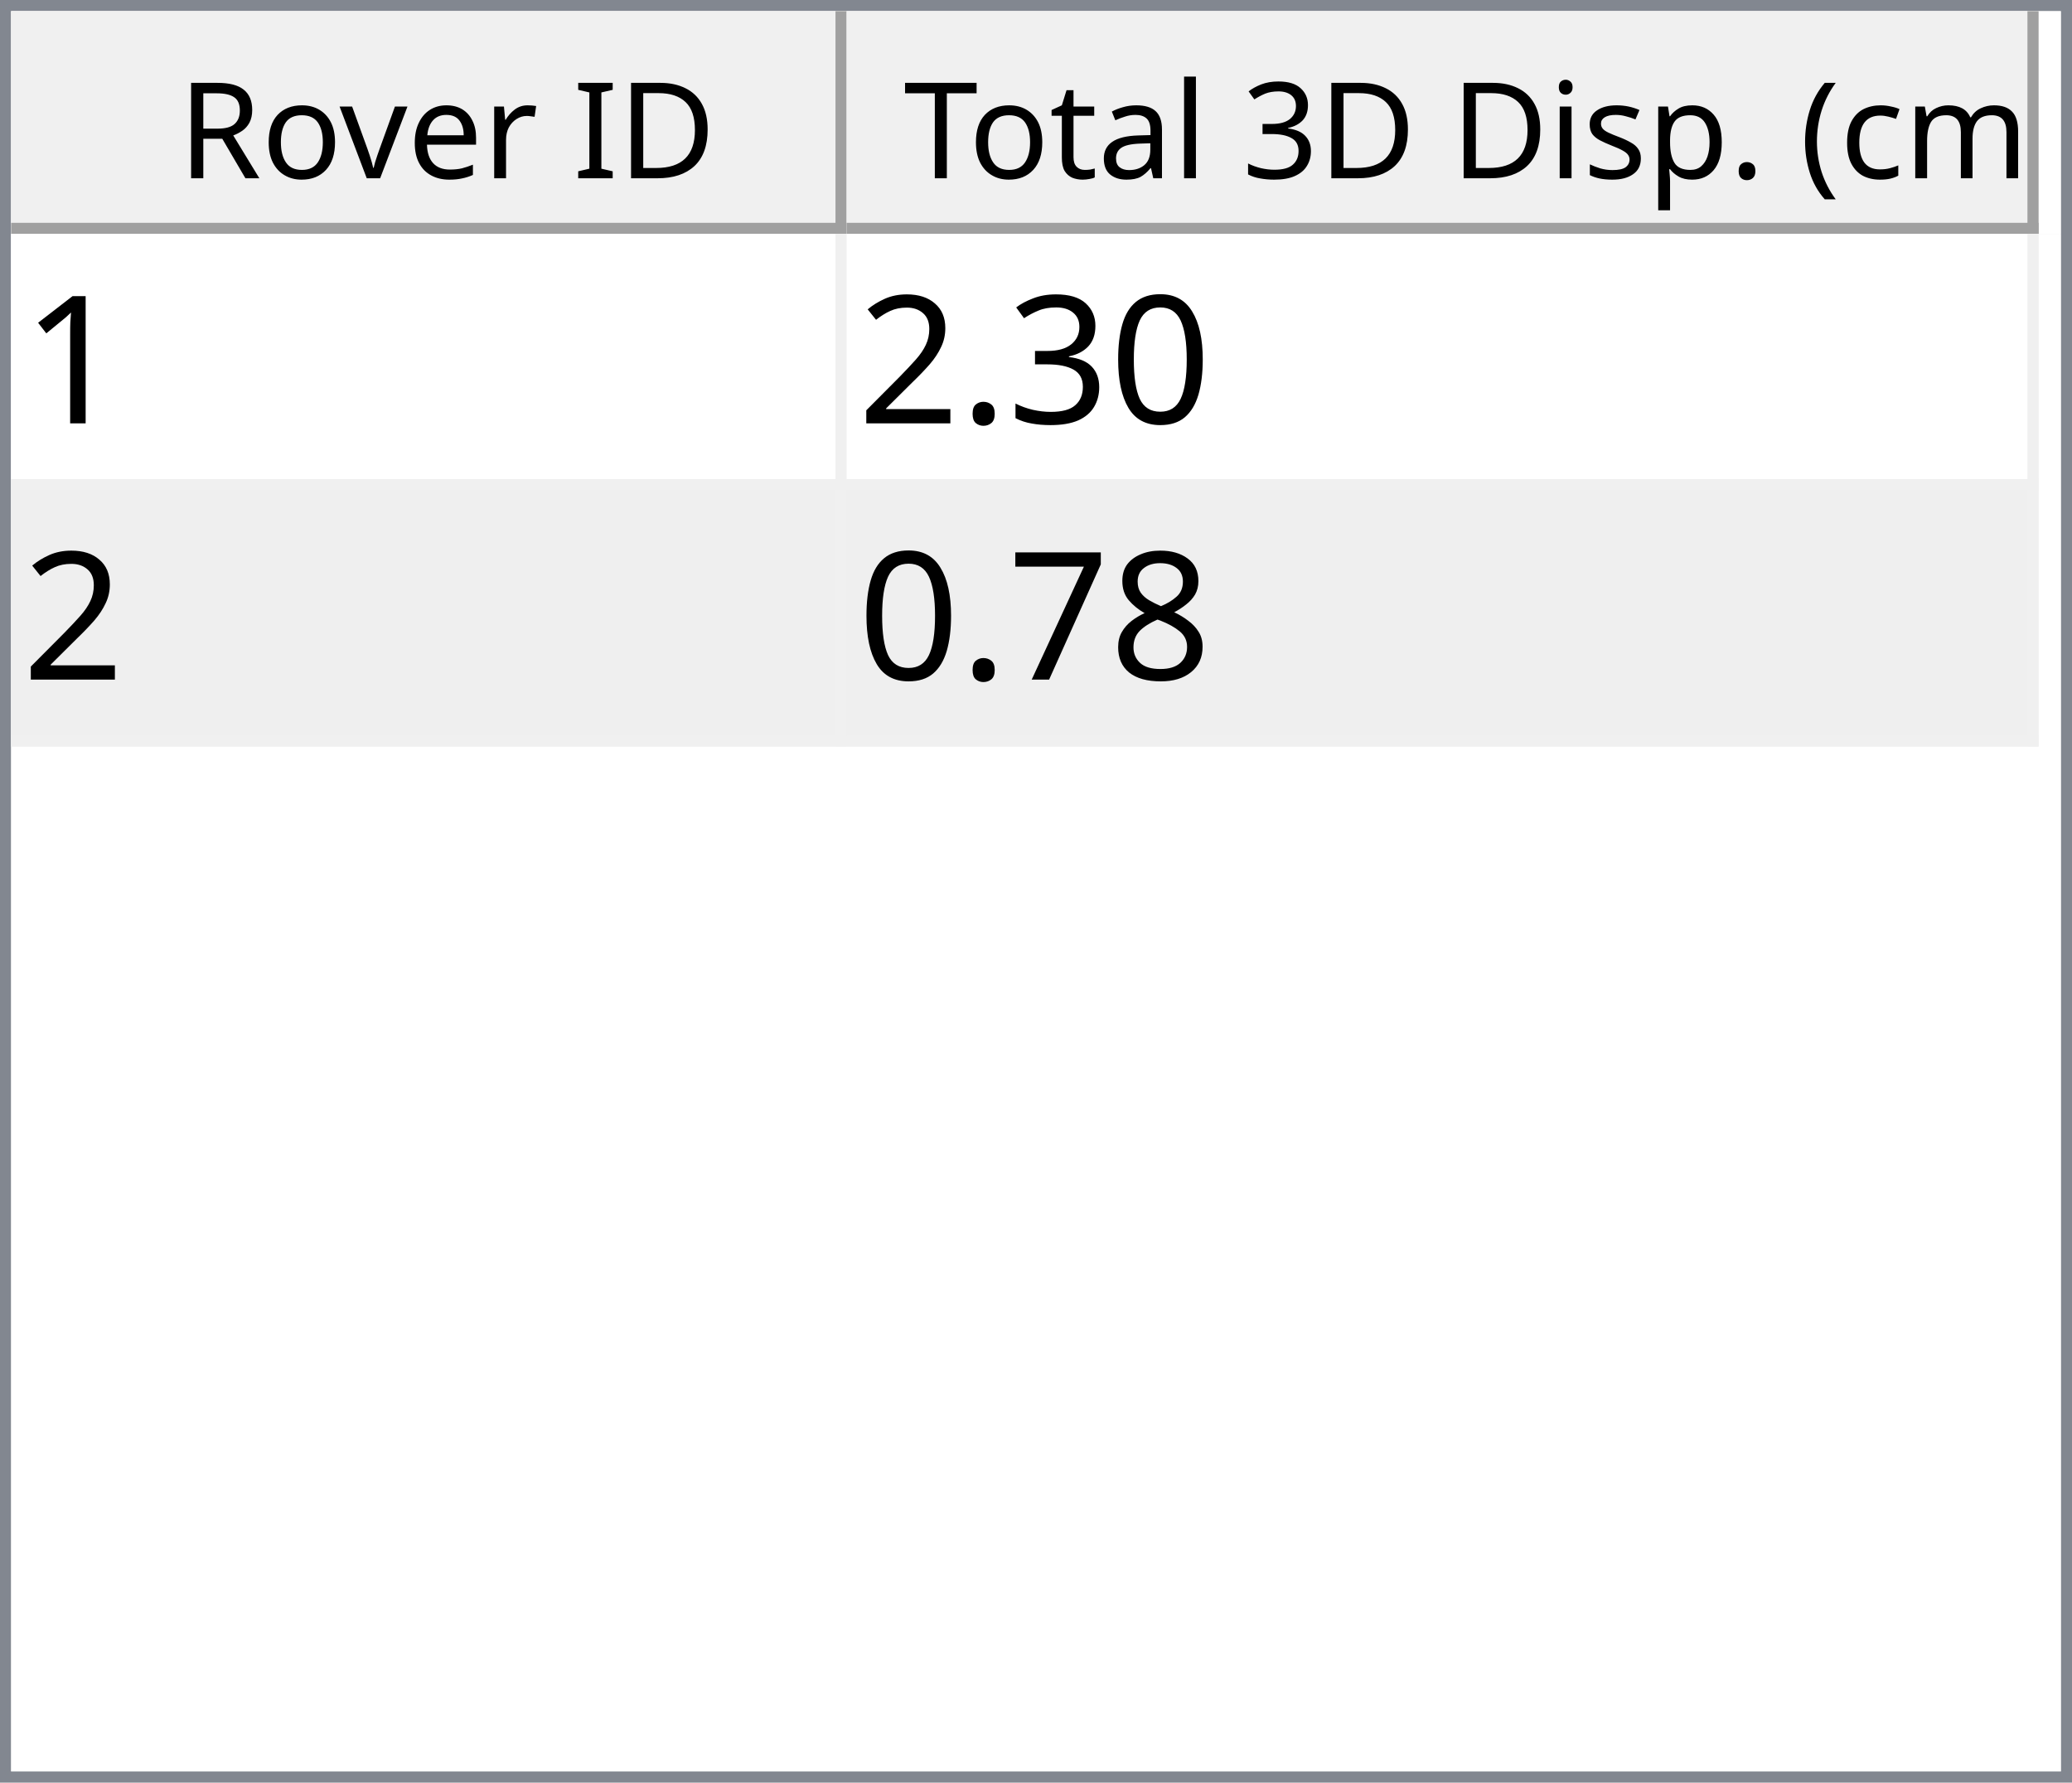
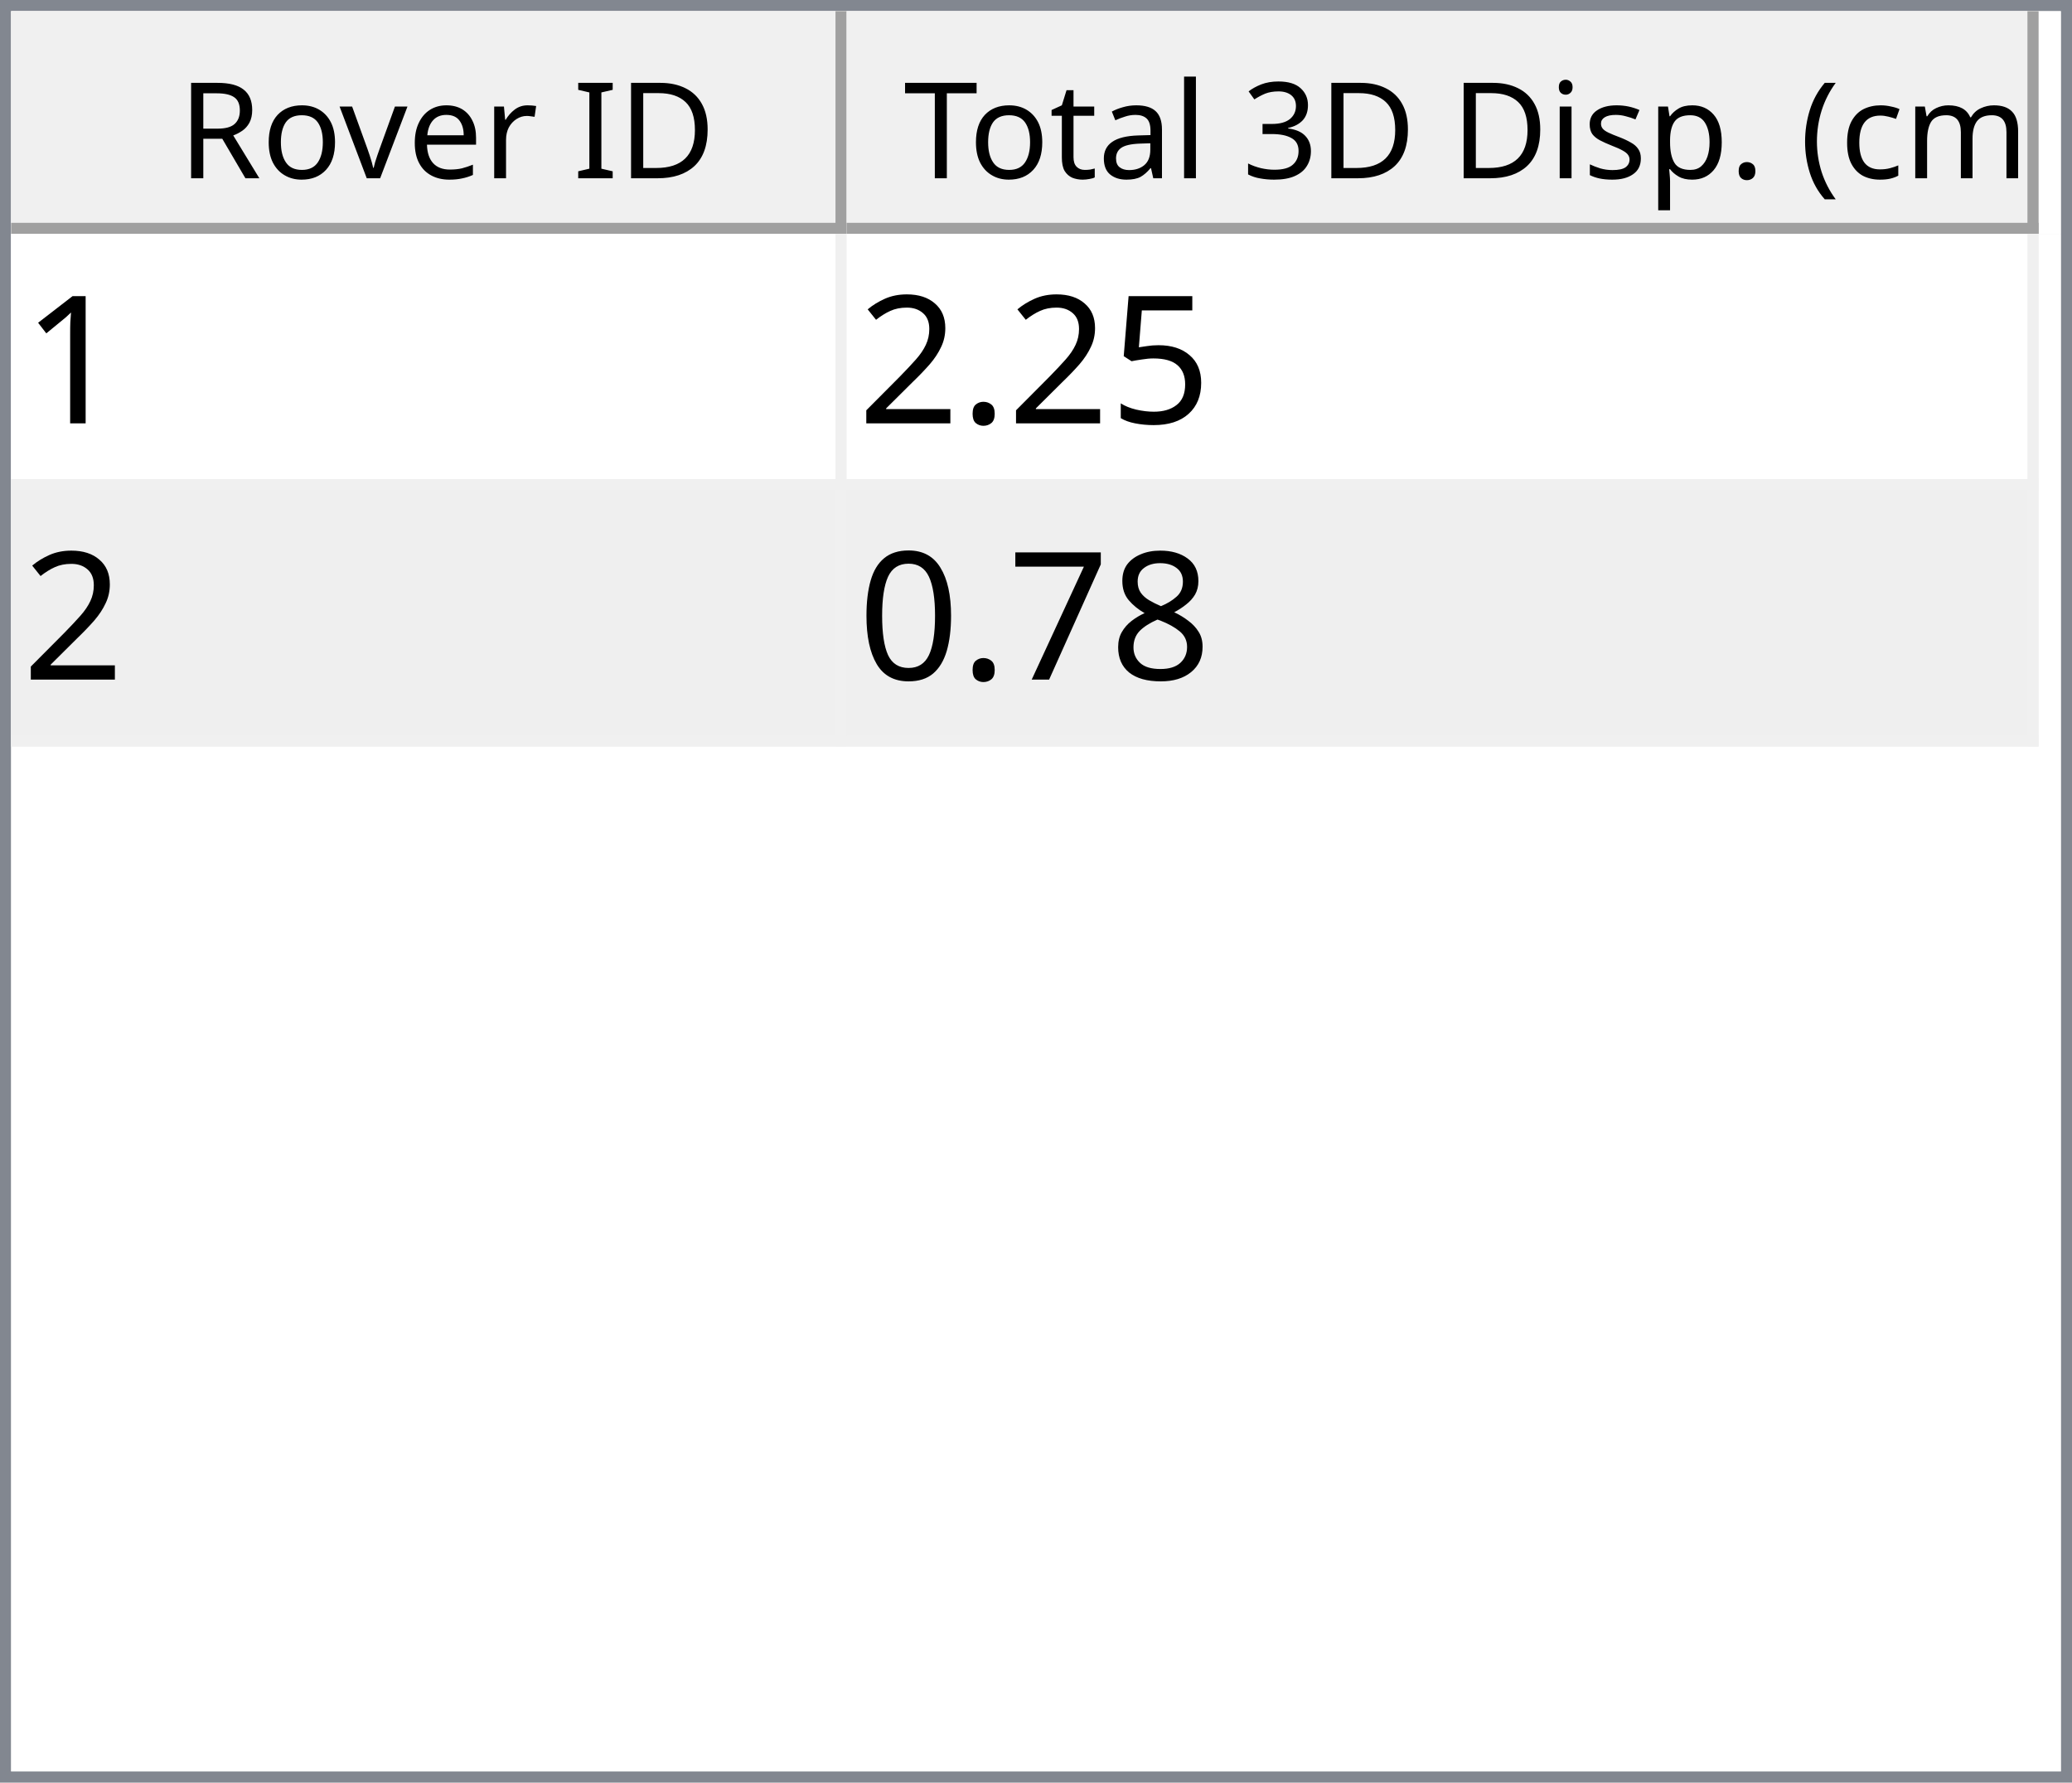
<svg xmlns="http://www.w3.org/2000/svg" style="fill-opacity:1; color-rendering:auto; color-interpolation:auto; text-rendering:auto; stroke:black; stroke-linecap:square; stroke-miterlimit:10; shape-rendering:auto; stroke-opacity:1; fill:black; stroke-dasharray:none; font-weight:normal; stroke-width:1; font-family:'Dialog'; font-style:normal; stroke-linejoin:miter; font-size:12px; stroke-dashoffset:0; image-rendering:auto;" width="186" height="160">
  <defs id="genericDefs" />
  <g>
    <defs id="defs1">
      <clipPath clipPathUnits="userSpaceOnUse" id="clipPath1">
        <path d="M0 0 L186 0 L186 160 L0 160 L0 0 Z" />
      </clipPath>
      <clipPath clipPathUnits="userSpaceOnUse" id="clipPath2">
        <path d="M0 0 L0 160 L186 160 L186 0 Z" />
      </clipPath>
      <clipPath clipPathUnits="userSpaceOnUse" id="clipPath3">
        <path d="M0 0 L0 20 L184 20 L184 0 Z" />
      </clipPath>
      <clipPath clipPathUnits="userSpaceOnUse" id="clipPath4">
        <path d="M0 0 L0 20 L75 20 L75 0 Z" />
      </clipPath>
      <clipPath clipPathUnits="userSpaceOnUse" id="clipPath5">
        <path d="M1 1 L1 19 L74 19 L74 1 Z" />
      </clipPath>
      <clipPath clipPathUnits="userSpaceOnUse" id="clipPath6">
        <path d="M0 0 L0 18 L73 18 L73 0 Z" />
      </clipPath>
      <clipPath clipPathUnits="userSpaceOnUse" id="clipPath7">
        <path d="M-0.5 -0.5 L-0.5 19.5 L74.5 19.5 L74.5 -0.5 Z" />
      </clipPath>
      <clipPath clipPathUnits="userSpaceOnUse" id="clipPath8">
        <path d="M0 0 L0 20 L107 20 L107 0 Z" />
      </clipPath>
      <clipPath clipPathUnits="userSpaceOnUse" id="clipPath9">
        <path d="M1 1 L1 19 L106 19 L106 1 Z" />
      </clipPath>
      <clipPath clipPathUnits="userSpaceOnUse" id="clipPath10">
        <path d="M0 0 L0 18 L105 18 L105 0 Z" />
      </clipPath>
      <clipPath clipPathUnits="userSpaceOnUse" id="clipPath11">
        <path d="M-0.5 -0.5 L-0.5 19.5 L106.5 19.5 L106.5 -0.5 Z" />
      </clipPath>
      <clipPath clipPathUnits="userSpaceOnUse" id="clipPath12">
        <path d="M0 0 L0 138 L184 138 L184 0 Z" />
      </clipPath>
      <clipPath clipPathUnits="userSpaceOnUse" id="clipPath13">
        <path d="M0 0 L0 46 L182 46 L182 0 Z" />
      </clipPath>
      <clipPath clipPathUnits="userSpaceOnUse" id="clipPath14">
        <path d="M-0.5 -0.5 L-0.5 45.5 L181.5 45.5 L181.5 -0.5 Z" />
      </clipPath>
      <clipPath clipPathUnits="userSpaceOnUse" id="clipPath15">
        <path d="M0 0 L0 22 L74 22 L74 0 Z" />
      </clipPath>
      <clipPath clipPathUnits="userSpaceOnUse" id="clipPath16">
        <path d="M0 0 L0 22 L106 22 L106 0 Z" />
      </clipPath>
      <font horiz-adv-x="64.551" id="font1">
        <font-face ascent="107.91" descent="25.098" units-per-em="100" style="font-style:normal; font-family:Segoe UI; font-weight:normal;" />
        <missing-glyph horiz-adv-x="64.551" d="M8.109 0 L8.109 68.266 L56.453 68.266 L56.453 0 L8.109 0 ZM15.328 7.234 L49.219 7.234 L49.219 61.031 L15.328 61.031 L15.328 7.234 Z" />
        <glyph unicode="D" horiz-adv-x="70.117" d="M9.188 0 L9.188 70.016 L28.516 70.016 Q65.531 70.016 65.531 35.891 Q65.531 19.672 55.25 9.836 Q44.969 0 27.734 0 L9.188 0 ZM17.391 62.594 L17.391 7.422 L27.828 7.422 Q41.609 7.422 49.273 14.797 Q56.938 22.172 56.938 35.688 Q56.938 62.594 28.328 62.594 L17.391 62.594 Z" />
        <glyph unicode="I" horiz-adv-x="26.611" d="M17.391 0 L9.188 0 L9.188 70.016 L17.391 70.016 L17.391 0 Z" />
        <glyph unicode=" " horiz-adv-x="27.393" d="" />
        <glyph unicode="r" horiz-adv-x="34.766" d="M34.188 41.891 Q32.078 43.5 28.125 43.5 Q23 43.5 19.555 38.672 Q16.109 33.844 16.109 25.484 L16.109 0 L8.109 0 L8.109 50 L16.109 50 L16.109 39.703 L16.312 39.703 Q18.016 44.969 21.531 47.922 Q25.047 50.875 29.391 50.875 Q32.516 50.875 34.188 50.203 L34.188 41.891 Z" />
        <glyph unicode="e" horiz-adv-x="52.295" d="M48.297 23 L12.984 23 Q13.188 14.656 17.484 10.109 Q21.781 5.562 29.297 5.562 Q37.75 5.562 44.828 11.141 L44.828 3.609 Q38.234 -1.172 27.391 -1.172 Q16.797 -1.172 10.742 5.641 Q4.688 12.453 4.688 24.812 Q4.688 36.469 11.305 43.82 Q17.922 51.172 27.734 51.172 Q37.547 51.172 42.922 44.828 Q48.297 38.484 48.297 27.203 L48.297 23 ZM40.094 29.781 Q40.047 36.719 36.75 40.578 Q33.453 44.438 27.594 44.438 Q21.922 44.438 17.969 40.383 Q14.016 36.328 13.094 29.781 L40.094 29.781 Z" />
        <glyph unicode="v" horiz-adv-x="47.9" d="M47.406 50 L27.484 0 L19.625 0 L0.688 50 L9.469 50 L22.172 13.672 Q23.578 9.672 23.922 6.688 L24.125 6.688 Q24.609 10.453 25.688 13.484 L38.969 50 L47.406 50 Z" />
        <glyph unicode="o" horiz-adv-x="58.594" d="M29 -1.172 Q17.922 -1.172 11.305 5.836 Q4.688 12.844 4.688 24.422 Q4.688 37.016 11.57 44.094 Q18.453 51.172 30.172 51.172 Q41.359 51.172 47.633 44.289 Q53.906 37.406 53.906 25.203 Q53.906 13.234 47.141 6.031 Q40.375 -1.172 29 -1.172 ZM29.594 44.438 Q21.875 44.438 17.383 39.188 Q12.891 33.938 12.891 24.703 Q12.891 15.828 17.43 10.695 Q21.969 5.562 29.594 5.562 Q37.359 5.562 41.531 10.594 Q45.703 15.625 45.703 24.906 Q45.703 34.281 41.531 39.359 Q37.359 44.438 29.594 44.438 Z" />
        <glyph unicode="R" horiz-adv-x="59.814" d="M59.375 0 L49.609 0 L37.891 19.625 Q36.281 22.359 34.766 24.289 Q33.25 26.219 31.664 27.438 Q30.078 28.656 28.25 29.219 Q26.422 29.781 24.125 29.781 L17.391 29.781 L17.391 0 L9.188 0 L9.188 70.016 L30.078 70.016 Q34.672 70.016 38.555 68.867 Q42.438 67.719 45.289 65.375 Q48.141 63.031 49.758 59.547 Q51.375 56.062 51.375 51.375 Q51.375 47.703 50.273 44.656 Q49.172 41.609 47.148 39.211 Q45.125 36.812 42.266 35.133 Q39.406 33.453 35.844 32.516 L35.844 32.328 Q37.594 31.547 38.891 30.547 Q40.188 29.547 41.359 28.18 Q42.531 26.812 43.68 25.078 Q44.828 23.344 46.234 21.047 L59.375 0 ZM17.391 62.594 L17.391 37.203 L28.516 37.203 Q31.594 37.203 34.203 38.133 Q36.812 39.062 38.719 40.797 Q40.625 42.531 41.703 45.047 Q42.781 47.562 42.781 50.688 Q42.781 56.297 39.141 59.445 Q35.5 62.594 28.609 62.594 L17.391 62.594 Z" />
        <glyph unicode=")" horiz-adv-x="30.176" d="M8.297 -15.922 L1.172 -15.922 Q16.406 2.344 16.406 26.812 Q16.406 51.469 1.078 70.016 L8.297 70.016 Q23.531 52.156 23.531 26.703 Q23.531 1.375 8.297 -15.922 Z" />
        <glyph unicode="m" horiz-adv-x="86.133" d="M79.109 0 L71.094 0 L71.094 28.719 Q71.094 37.016 68.531 40.727 Q65.969 44.438 59.906 44.438 Q54.781 44.438 51.195 39.75 Q47.609 35.062 47.609 28.516 L47.609 0 L39.594 0 L39.594 29.688 Q39.594 44.438 28.219 44.438 Q22.953 44.438 19.531 40.016 Q16.109 35.594 16.109 28.516 L16.109 0 L8.109 0 L8.109 50 L16.109 50 L16.109 42.094 L16.312 42.094 Q21.625 51.172 31.844 51.172 Q36.969 51.172 40.773 48.312 Q44.578 45.453 46 40.828 Q51.562 51.172 62.594 51.172 Q79.109 51.172 79.109 30.812 L79.109 0 Z" />
        <glyph unicode="c" horiz-adv-x="46.191" d="M42.188 2.297 Q36.422 -1.172 28.516 -1.172 Q17.828 -1.172 11.258 5.789 Q4.688 12.75 4.688 23.828 Q4.688 36.188 11.766 43.68 Q18.844 51.172 30.672 51.172 Q37.25 51.172 42.281 48.734 L42.281 40.531 Q36.719 44.438 30.375 44.438 Q22.703 44.438 17.797 38.945 Q12.891 33.453 12.891 24.516 Q12.891 15.719 17.508 10.641 Q22.125 5.562 29.891 5.562 Q36.422 5.562 42.188 9.906 L42.188 2.297 Z" />
        <glyph unicode="(" horiz-adv-x="30.176" d="M29.109 -15.922 L21.969 -15.922 Q6.844 1.375 6.844 26.703 Q6.844 52.156 21.969 70.016 L29.203 70.016 Q13.875 51.469 13.875 26.812 Q13.875 2.344 29.109 -15.922 Z" />
        <glyph unicode="." horiz-adv-x="21.68" d="M10.891 -1.078 Q8.641 -1.078 7.055 0.539 Q5.469 2.156 5.469 4.391 Q5.469 6.641 7.055 8.273 Q8.641 9.906 10.891 9.906 Q13.188 9.906 14.797 8.273 Q16.406 6.641 16.406 4.391 Q16.406 2.156 14.797 0.539 Q13.188 -1.078 10.891 -1.078 Z" />
        <glyph unicode="p" horiz-adv-x="58.789" d="M16.312 7.234 L16.109 7.234 L16.109 -23 L8.109 -23 L8.109 50 L16.109 50 L16.109 41.219 L16.312 41.219 Q22.219 51.172 33.594 51.172 Q43.266 51.172 48.688 44.461 Q54.109 37.75 54.109 26.469 Q54.109 13.922 48 6.375 Q41.891 -1.172 31.297 -1.172 Q21.578 -1.172 16.312 7.234 ZM16.109 27.391 L16.109 20.406 Q16.109 14.203 20.141 9.883 Q24.172 5.562 30.375 5.562 Q37.641 5.562 41.773 11.133 Q45.906 16.703 45.906 26.609 Q45.906 34.969 42.047 39.703 Q38.188 44.438 31.594 44.438 Q24.609 44.438 20.359 39.578 Q16.109 34.719 16.109 27.391 Z" />
        <glyph unicode="s" horiz-adv-x="42.432" d="M5.078 1.812 L5.078 10.406 Q11.625 5.562 19.484 5.562 Q30.031 5.562 30.031 12.594 Q30.031 14.594 29.125 15.992 Q28.219 17.391 26.68 18.461 Q25.141 19.531 23.07 20.383 Q21 21.234 18.609 22.172 Q15.281 23.484 12.766 24.828 Q10.25 26.172 8.57 27.859 Q6.891 29.547 6.031 31.695 Q5.172 33.844 5.172 36.719 Q5.172 40.234 6.789 42.945 Q8.406 45.656 11.086 47.484 Q13.766 49.312 17.211 50.242 Q20.656 51.172 24.312 51.172 Q30.812 51.172 35.938 48.922 L35.938 40.828 Q30.422 44.438 23.25 44.438 Q21 44.438 19.195 43.922 Q17.391 43.406 16.094 42.477 Q14.797 41.547 14.086 40.258 Q13.375 38.969 13.375 37.406 Q13.375 35.453 14.086 34.133 Q14.797 32.812 16.164 31.789 Q17.531 30.766 19.484 29.938 Q21.438 29.109 23.922 28.125 Q27.25 26.859 29.883 25.516 Q32.516 24.172 34.375 22.484 Q36.234 20.797 37.234 18.602 Q38.234 16.406 38.234 13.375 Q38.234 9.672 36.602 6.938 Q34.969 4.203 32.234 2.398 Q29.5 0.594 25.93 -0.289 Q22.359 -1.172 18.453 -1.172 Q10.75 -1.172 5.078 1.812 Z" />
        <glyph unicode="i" horiz-adv-x="24.219" d="M12.203 62.703 Q10.062 62.703 8.547 64.164 Q7.031 65.625 7.031 67.875 Q7.031 70.125 8.547 71.609 Q10.062 73.094 12.203 73.094 Q14.406 73.094 15.945 71.609 Q17.484 70.125 17.484 67.875 Q17.484 65.719 15.945 64.211 Q14.406 62.703 12.203 62.703 ZM16.109 0 L8.109 0 L8.109 50 L16.109 50 L16.109 0 Z" />
        <glyph unicode="3" horiz-adv-x="53.906" d="M46.531 19.828 Q46.531 15.094 44.75 11.211 Q42.969 7.328 39.719 4.57 Q36.469 1.812 31.93 0.297 Q27.391 -1.219 21.922 -1.219 Q11.922 -1.219 6 2.594 L6 11.188 Q13.094 5.609 22.219 5.609 Q25.875 5.609 28.828 6.539 Q31.781 7.469 33.906 9.227 Q36.031 10.984 37.18 13.477 Q38.328 15.969 38.328 19.094 Q38.328 32.812 18.797 32.812 L12.984 32.812 L12.984 39.594 L18.5 39.594 Q35.797 39.594 35.797 52.484 Q35.797 64.406 22.609 64.406 Q15.188 64.406 8.688 59.422 L8.688 67.188 Q15.375 71.188 24.609 71.188 Q29 71.188 32.57 69.969 Q36.141 68.75 38.68 66.555 Q41.219 64.359 42.609 61.281 Q44 58.203 44 54.5 Q44 40.672 30.031 36.719 L30.031 36.531 Q33.594 36.141 36.625 34.797 Q39.656 33.453 41.852 31.305 Q44.047 29.156 45.289 26.25 Q46.531 23.344 46.531 19.828 Z" />
        <glyph unicode="l" horiz-adv-x="24.219" d="M16.109 0 L8.109 0 L8.109 74.031 L16.109 74.031 L16.109 0 Z" />
        <glyph unicode="a" horiz-adv-x="50.879" d="M43.891 0 L35.891 0 L35.891 7.812 L35.688 7.812 Q30.469 -1.172 20.312 -1.172 Q12.844 -1.172 8.617 2.781 Q4.391 6.734 4.391 13.281 Q4.391 27.297 20.906 29.594 L35.891 31.688 Q35.891 44.438 25.594 44.438 Q16.547 44.438 9.281 38.281 L9.281 46.484 Q16.656 51.172 26.266 51.172 Q43.891 51.172 43.891 32.516 L43.891 0 ZM35.891 25.297 L23.828 23.641 Q18.266 22.859 15.43 20.875 Q12.594 18.891 12.594 13.875 Q12.594 10.203 15.211 7.883 Q17.828 5.562 22.172 5.562 Q28.125 5.562 32.008 9.742 Q35.891 13.922 35.891 20.312 L35.891 25.297 Z" />
        <glyph unicode="t" horiz-adv-x="33.887" d="M31.297 0.484 Q28.469 -1.078 23.828 -1.078 Q10.688 -1.078 10.688 13.578 L10.688 43.172 L2.094 43.172 L2.094 50 L10.688 50 L10.688 62.203 L18.703 64.797 L18.703 50 L31.297 50 L31.297 43.172 L18.703 43.172 L18.703 14.984 Q18.703 9.969 20.414 7.82 Q22.125 5.672 26.078 5.672 Q29.109 5.672 31.297 7.328 L31.297 0.484 Z" />
        <glyph unicode="T" horiz-adv-x="52.393" d="M50.594 62.594 L30.375 62.594 L30.375 0 L22.172 0 L22.172 62.594 L2 62.594 L2 70.016 L50.594 70.016 L50.594 62.594 Z" />
      </font>
      <font horiz-adv-x="75.0" id="font2">
        <font-face ascent="100.537" descent="21.973" units-per-em="100" style="font-style:normal; font-family:sans-serif; font-weight:normal;" />
        <missing-glyph horiz-adv-x="75.0" d="M12.5 0 L12.5 62.5 L62.5 62.5 L62.5 0 L12.5 0 ZM14.062 1.562 L60.938 1.562 L60.938 60.938 L14.062 60.938 L14.062 1.562 Z" />
        <glyph unicode="1" horiz-adv-x="55.615" d="M37.25 0 L28.469 0 L28.469 56 Q25.297 52.984 20.141 49.953 Q14.984 46.922 10.891 45.406 L10.891 53.906 Q18.266 57.375 23.781 62.305 Q29.297 67.234 31.594 71.875 L37.25 71.875 L37.25 0 Z" />
-         <glyph unicode="0" horiz-adv-x="55.615" d="M4.156 35.297 Q4.156 48 6.766 55.742 Q9.375 63.484 14.523 67.68 Q19.672 71.875 27.484 71.875 Q33.25 71.875 37.594 69.555 Q41.938 67.234 44.773 62.867 Q47.609 58.5 49.219 52.227 Q50.828 45.953 50.828 35.297 Q50.828 22.703 48.242 14.969 Q45.656 7.234 40.508 3.008 Q35.359 -1.219 27.484 -1.219 Q17.141 -1.219 11.234 6.203 Q4.156 15.141 4.156 35.297 ZM13.188 35.297 Q13.188 17.672 17.312 11.836 Q21.438 6 27.484 6 Q33.547 6 37.672 11.859 Q41.797 17.719 41.797 35.297 Q41.797 52.984 37.672 58.789 Q33.547 64.594 27.391 64.594 Q21.344 64.594 17.719 59.469 Q13.188 52.938 13.188 35.297 Z" />
-         <glyph unicode="3" horiz-adv-x="55.615" d="M4.203 18.891 L12.984 20.062 Q14.5 12.594 18.141 9.297 Q21.781 6 27 6 Q33.203 6 37.477 10.297 Q41.75 14.594 41.75 20.953 Q41.75 27 37.797 30.93 Q33.844 34.859 27.734 34.859 Q25.25 34.859 21.531 33.891 L22.516 41.609 Q23.391 41.5 23.922 41.5 Q29.547 41.5 34.039 44.43 Q38.531 47.359 38.531 53.469 Q38.531 58.297 35.258 61.477 Q31.984 64.656 26.812 64.656 Q21.688 64.656 18.266 61.43 Q14.844 58.203 13.875 51.766 L5.078 53.328 Q6.688 62.156 12.398 67.016 Q18.109 71.875 26.609 71.875 Q32.469 71.875 37.398 69.359 Q42.328 66.844 44.945 62.5 Q47.562 58.156 47.562 53.266 Q47.562 48.641 45.07 44.828 Q42.578 41.016 37.703 38.766 Q44.047 37.312 47.562 32.695 Q51.078 28.078 51.078 21.141 Q51.078 11.766 44.242 5.25 Q37.406 -1.266 26.953 -1.266 Q17.531 -1.266 11.305 4.352 Q5.078 9.969 4.203 18.891 Z" />
+         <glyph unicode="5" horiz-adv-x="55.615" d="M4.156 18.75 L13.375 19.531 Q14.406 12.797 18.141 9.398 Q21.875 6 27.156 6 Q33.5 6 37.891 10.789 Q42.281 15.578 42.281 23.484 Q42.281 31 38.062 35.352 Q33.844 39.703 27 39.703 Q22.75 39.703 19.336 37.773 Q15.922 35.844 13.969 32.766 L5.719 33.844 L12.641 70.609 L48.25 70.609 L48.25 62.203 L19.672 62.203 L15.828 42.969 Q22.266 47.469 29.344 47.469 Q38.719 47.469 45.164 40.969 Q51.609 34.469 51.609 24.266 Q51.609 14.547 45.953 7.469 Q39.062 -1.219 27.156 -1.219 Q17.391 -1.219 11.211 4.25 Q5.031 9.719 4.156 18.75 Z" />
        <glyph unicode="." horiz-adv-x="27.783" d="M9.078 0 L9.078 10.016 L19.094 10.016 L19.094 0 L9.078 0 Z" />
        <glyph unicode="2" horiz-adv-x="55.615" d="M50.344 8.453 L50.344 0 L3.031 0 Q2.938 3.172 4.047 6.109 Q5.859 10.938 9.836 15.625 Q13.812 20.312 21.344 26.469 Q33.016 36.031 37.117 41.625 Q41.219 47.219 41.219 52.203 Q41.219 57.422 37.477 61.008 Q33.734 64.594 27.734 64.594 Q21.391 64.594 17.578 60.789 Q13.766 56.984 13.719 50.25 L4.688 51.172 Q5.609 61.281 11.664 66.578 Q17.719 71.875 27.938 71.875 Q38.234 71.875 44.242 66.164 Q50.25 60.453 50.25 52 Q50.25 47.703 48.492 43.555 Q46.734 39.406 42.656 34.812 Q38.578 30.219 29.109 22.219 Q21.188 15.578 18.945 13.211 Q16.703 10.844 15.234 8.453 L50.344 8.453 Z" />
        <glyph unicode="8" horiz-adv-x="55.615" d="M17.672 38.812 Q12.203 40.828 9.57 44.539 Q6.938 48.25 6.938 53.422 Q6.938 61.234 12.555 66.555 Q18.172 71.875 27.484 71.875 Q36.859 71.875 42.578 66.43 Q48.297 60.984 48.297 53.172 Q48.297 48.188 45.68 44.508 Q43.062 40.828 37.75 38.812 Q44.344 36.672 47.781 31.883 Q51.219 27.094 51.219 20.453 Q51.219 11.281 44.727 5.031 Q38.234 -1.219 27.641 -1.219 Q17.047 -1.219 10.547 5.055 Q4.047 11.328 4.047 20.703 Q4.047 27.688 7.594 32.398 Q11.141 37.109 17.672 38.812 ZM15.922 53.719 Q15.922 48.641 19.195 45.414 Q22.469 42.188 27.688 42.188 Q32.766 42.188 36.016 45.383 Q39.266 48.578 39.266 53.219 Q39.266 58.062 35.914 61.359 Q32.562 64.656 27.594 64.656 Q22.562 64.656 19.242 61.43 Q15.922 58.203 15.922 53.719 ZM13.094 20.656 Q13.094 16.891 14.875 13.375 Q16.656 9.859 20.172 7.93 Q23.688 6 27.734 6 Q34.031 6 38.133 10.055 Q42.234 14.109 42.234 20.359 Q42.234 26.703 38.016 30.859 Q33.797 35.016 27.438 35.016 Q21.234 35.016 17.164 30.914 Q13.094 26.812 13.094 20.656 Z" />
        <glyph unicode="7" horiz-adv-x="55.615" d="M4.734 62.203 L4.734 70.656 L51.078 70.656 L51.078 63.812 Q44.234 56.547 37.523 44.484 Q30.812 32.422 27.156 19.672 Q24.516 10.688 23.781 0 L14.75 0 Q14.891 8.453 18.062 20.414 Q21.234 32.375 27.172 43.484 Q33.109 54.594 39.797 62.203 L4.734 62.203 Z" />
+         <glyph unicode="0" horiz-adv-x="55.615" d="M4.156 35.297 Q4.156 48 6.766 55.742 Q9.375 63.484 14.523 67.68 Q19.672 71.875 27.484 71.875 Q33.25 71.875 37.594 69.555 Q41.938 67.234 44.773 62.867 Q47.609 58.5 49.219 52.227 Q50.828 45.953 50.828 35.297 Q50.828 22.703 48.242 14.969 Q45.656 7.234 40.508 3.008 Q35.359 -1.219 27.484 -1.219 Q17.141 -1.219 11.234 6.203 Q4.156 15.141 4.156 35.297 ZM13.188 35.297 Q13.188 17.672 17.312 11.836 Q21.438 6 27.484 6 Q33.547 6 37.672 11.859 Q41.797 17.719 41.797 35.297 Q41.797 52.984 37.672 58.789 Q33.547 64.594 27.391 64.594 Q21.344 64.594 17.719 59.469 Q13.188 52.938 13.188 35.297 Z" />
      </font>
    </defs>
    <g style="fill:white; stroke:white;">
      <rect x="0" y="0" width="186" style="clip-path:url(#clipPath1); stroke:none;" height="160" />
    </g>
    <g style="fill:white; text-rendering:optimizeSpeed; color-rendering:optimizeSpeed; image-rendering:optimizeSpeed; shape-rendering:crispEdges; stroke:white; color-interpolation:sRGB;">
      <rect x="0" width="186" height="160" y="0" style="stroke:none;" />
      <path style="stroke:none;" d="M0 160 L186 160 L186 0 L0 0 Z" />
    </g>
    <g style="fill:rgb(240,240,240); font-family:'Segoe UI'; stroke:rgb(240,240,240);">
      <rect x="0" y="0" width="186" style="clip-path:url(#clipPath2); stroke:none;" height="160" />
    </g>
    <g style="fill:rgb(130,135,144); font-family:'Segoe UI'; stroke:rgb(130,135,144);">
      <path d="M0 0 L186 0 L186 160 L0 160 L0 0 ZM1 1 L185 1 L185 159 L1 159 L1 1 Z" style="fill-rule:evenodd; clip-path:url(#clipPath2); stroke:none;" />
    </g>
    <g style="fill:white; font-family:'Segoe UI'; stroke:white;" transform="translate(1,1)">
      <rect x="0" y="0" width="184" style="clip-path:url(#clipPath3); stroke:none;" height="20" />
    </g>
    <g style="fill:rgb(240,240,240); font-family:'Segoe UI'; stroke:rgb(240,240,240);" transform="translate(1,1)">
      <rect x="0" y="0" width="75" style="clip-path:url(#clipPath4); stroke:none;" height="20" />
    </g>
    <g style="font-family:'Segoe UI';" transform="translate(2,2)">
      <text x="14" xml:space="preserve" y="14" style="clip-path:url(#clipPath6); stroke:none;">Rover ID</text>
    </g>
    <g style="fill:rgb(160,160,160); font-family:'Segoe UI'; stroke:rgb(160,160,160); stroke-linejoin:bevel;" transform="translate(1.5,1.5)">
      <line x1="74" x2="74" y1="0" style="fill:none; clip-path:url(#clipPath7);" y2="19" />
    </g>
    <g style="fill:rgb(160,160,160); font-family:'Segoe UI'; stroke:rgb(160,160,160); stroke-linejoin:bevel;" transform="matrix(1,0,0,1,1,1) translate(0.5,0.5)">
      <line x1="0" x2="74" y1="19" style="fill:none; clip-path:url(#clipPath7);" y2="19" />
    </g>
    <g style="fill:rgb(240,240,240); font-family:'Segoe UI'; stroke:rgb(240,240,240);" transform="translate(76,1)">
      <rect x="0" y="0" width="107" style="clip-path:url(#clipPath8); stroke:none;" height="20" />
    </g>
    <g style="font-family:'Segoe UI';" transform="translate(77,2)">
      <text x="1" xml:space="preserve" y="14" style="clip-path:url(#clipPath10); stroke:none;"> Total 3D Disp. (cm)</text>
    </g>
    <g style="fill:rgb(160,160,160); font-family:'Segoe UI'; stroke:rgb(160,160,160); stroke-linejoin:bevel;" transform="translate(76.5,1.5)">
      <line x1="106" x2="106" y1="0" style="fill:none; clip-path:url(#clipPath11);" y2="19" />
    </g>
    <g style="fill:rgb(160,160,160); font-family:'Segoe UI'; stroke:rgb(160,160,160); stroke-linejoin:bevel;" transform="matrix(1,0,0,1,76,1) translate(0.5,0.5)">
      <line x1="0" x2="106" y1="19" style="fill:none; clip-path:url(#clipPath11);" y2="19" />
    </g>
    <g style="fill:white; font-family:'Segoe UI'; stroke:white;" transform="translate(1,21)">
      <rect x="0" y="0" width="184" style="clip-path:url(#clipPath12); stroke:none;" height="138" />
    </g>
    <g style="fill:rgb(240,240,240); font-size:16px; font-family:sans-serif; stroke:rgb(240,240,240);" transform="translate(1,21)">
      <rect x="0" y="0" width="182" style="clip-path:url(#clipPath13); stroke:none;" height="46" />
      <line transform="translate(0.5,0.5)" x1="0" x2="181" y1="22" style="clip-path:url(#clipPath14); fill:none; stroke-linejoin:bevel;" y2="22" />
    </g>
    <g transform="matrix(1,0,0,1,1,21) translate(0.5,0.5)" style="fill:rgb(240,240,240); font-size:16px; font-family:sans-serif; stroke:rgb(240,240,240); stroke-linejoin:bevel;">
      <line x1="0" x2="181" y1="45" style="fill:none; clip-path:url(#clipPath14);" y2="45" />
    </g>
    <g transform="matrix(1,0,0,1,1,21) translate(0.5,0.5)" style="fill:rgb(240,240,240); font-size:16px; font-family:sans-serif; stroke:rgb(240,240,240); stroke-linejoin:bevel;">
      <line x1="74" x2="74" y1="0" style="fill:none; clip-path:url(#clipPath14);" y2="45" />
    </g>
    <g transform="matrix(1,0,0,1,1,21) translate(0.5,0.5)" style="fill:rgb(240,240,240); font-size:16px; font-family:sans-serif; stroke:rgb(240,240,240); stroke-linejoin:bevel;">
      <line x1="181" x2="181" y1="0" style="fill:none; clip-path:url(#clipPath14);" y2="45" />
    </g>
    <g style="fill:white; font-size:16px; font-family:sans-serif; stroke:white;" transform="matrix(1,0,0,1,1,21)">
      <rect x="0" y="0" width="74" style="clip-path:url(#clipPath15); stroke:none;" height="22" />
      <text x="1" y="17" style="fill:black; clip-path:url(#clipPath15); stroke:none;" xml:space="preserve">1</text>
    </g>
    <g style="fill:white; font-size:16px; font-family:sans-serif; stroke:white;" transform="matrix(1,0,0,1,1,21) translate(75,0)">
      <rect x="0" y="0" width="106" style="clip-path:url(#clipPath16); stroke:none;" height="22" />
-       <text x="1" y="17" style="fill:black; clip-path:url(#clipPath16); stroke:none;" xml:space="preserve">2.30</text>
+       <text x="1" y="17" style="fill:black; clip-path:url(#clipPath16); stroke:none;" xml:space="preserve">2.25</text>
    </g>
    <g style="fill:rgb(239,239,239); font-size:16px; font-family:sans-serif; stroke:rgb(239,239,239);" transform="matrix(1,0,0,1,1,21) translate(0,23)">
      <rect x="0" y="0" width="74" style="clip-path:url(#clipPath15); stroke:none;" height="22" />
      <text x="1" y="17" style="fill:black; clip-path:url(#clipPath15); stroke:none;" xml:space="preserve">2</text>
    </g>
    <g style="fill:rgb(239,239,239); font-size:16px; font-family:sans-serif; stroke:rgb(239,239,239);" transform="matrix(1,0,0,1,1,21) translate(75,23)">
      <rect x="0" y="0" width="106" style="clip-path:url(#clipPath16); stroke:none;" height="22" />
      <text x="1" y="17" style="fill:black; clip-path:url(#clipPath16); stroke:none;" xml:space="preserve">0.78</text>
    </g>
  </g>
</svg>
